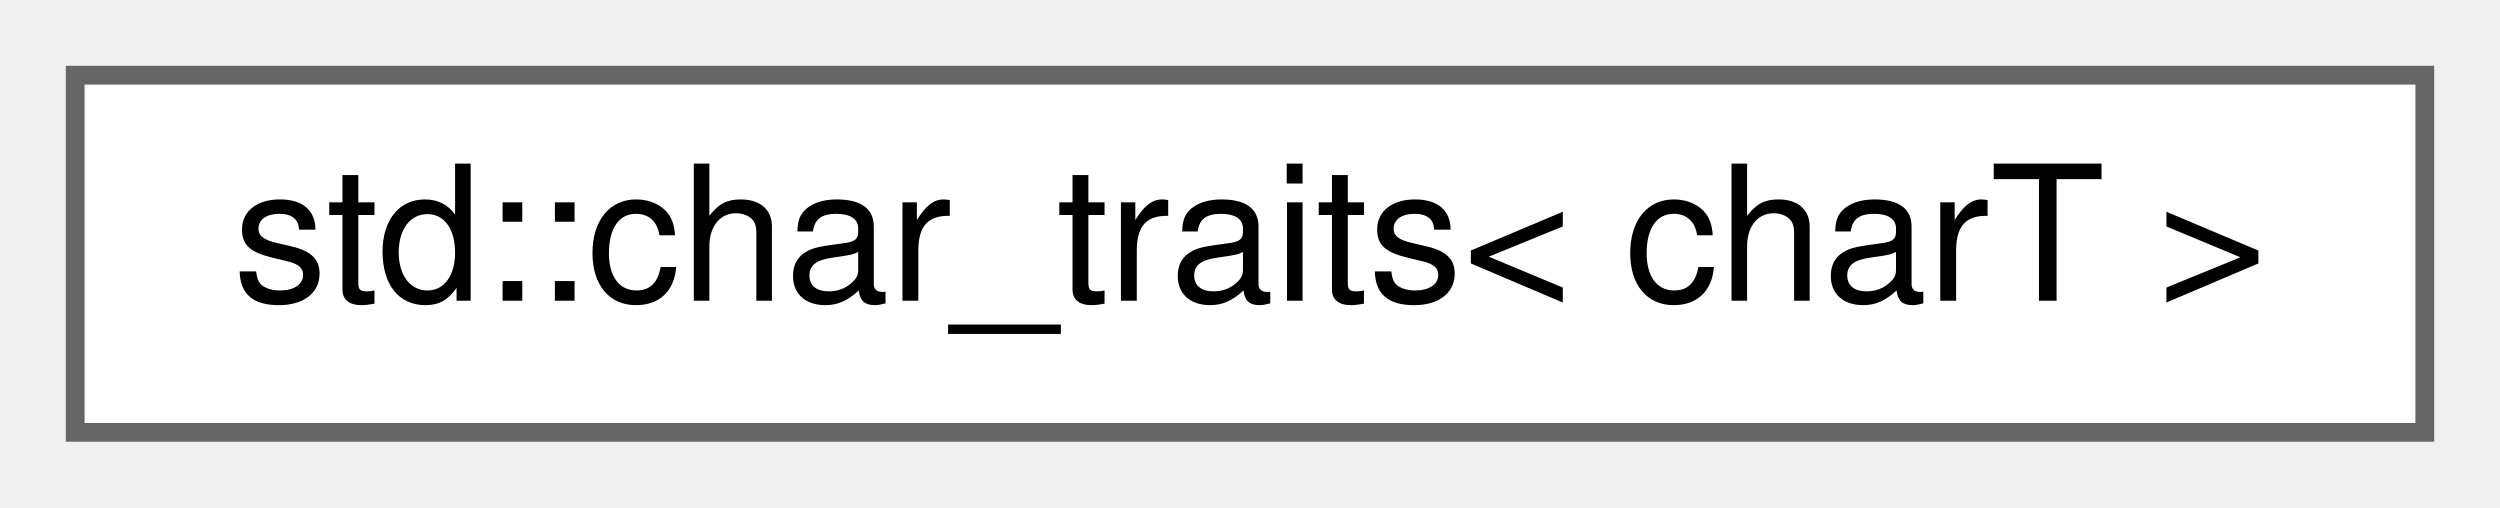
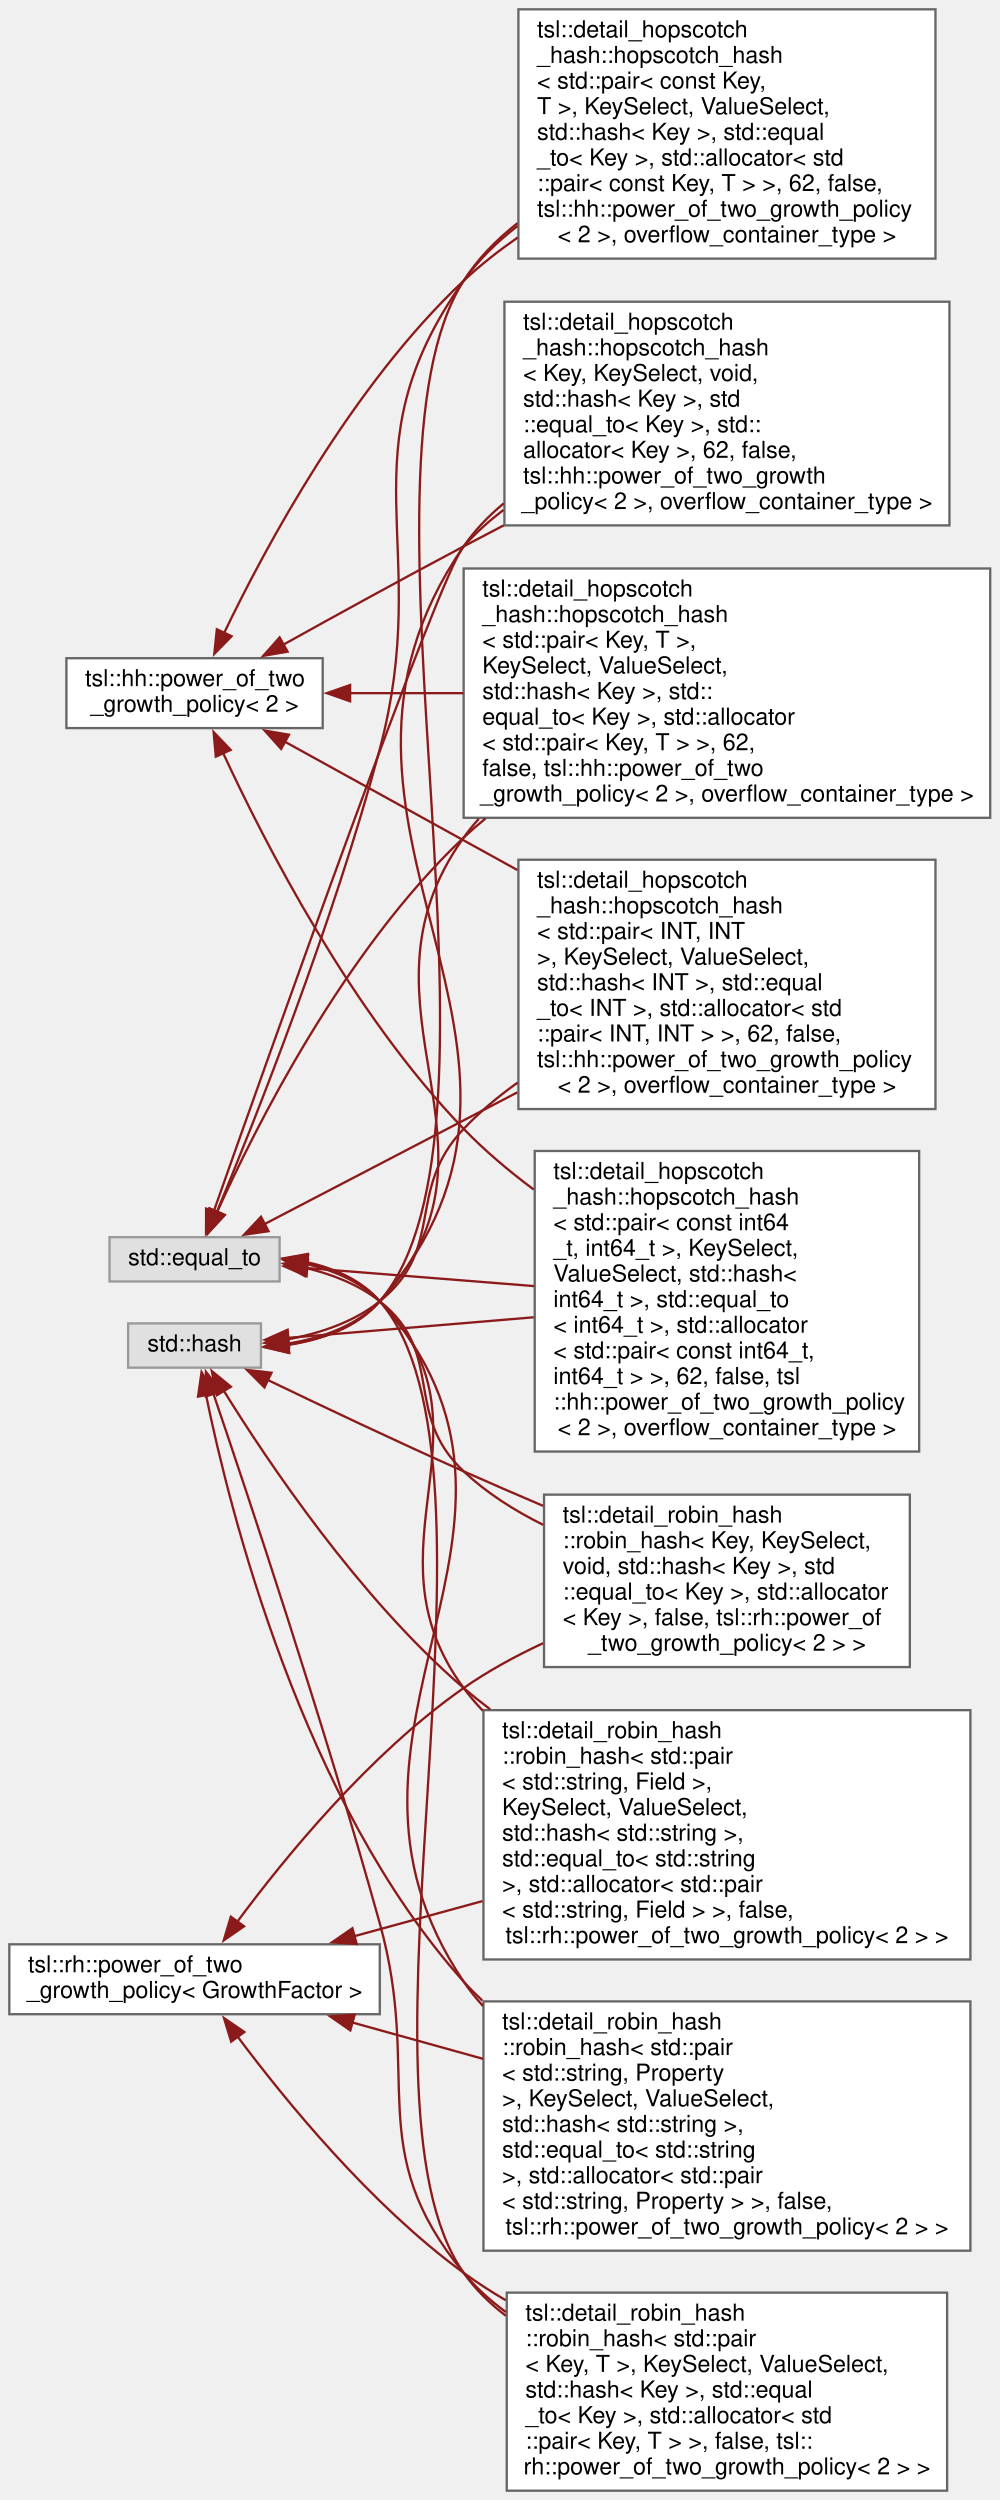
- <svg xmlns="http://www.w3.org/2000/svg" xmlns:xlink="http://www.w3.org/1999/xlink" width="133pt" height="27pt" viewBox="0.00 0.00 133.00 27.00">
-   <g id="graph0" class="graph" transform="scale(1 1) rotate(0) translate(4 23)">
+ <svg xmlns="http://www.w3.org/2000/svg" xmlns:xlink="http://www.w3.org/1999/xlink" width="429pt" height="1073pt" viewBox="0.00 0.00 429.00 1073.00">
+   <g id="graph0" class="graph" transform="scale(1 1) rotate(0) translate(4 1069)">
    <g id="node1" class="node">
      <g id="a_node1">
-         <a xlink:href="structstd_1_1char__traits.html" target="_top" xlink:title=" ">
-           <polygon fill="white" stroke="#666666" points="125,-19 0,-19 0,0 125,0 125,-19" />
-           <text text-anchor="middle" x="62.5" y="-7" font-family="Helvetica,sans-Serif" font-size="10.00">std::char_traits&lt; charT &gt;</text>
-         </a>
-       </g>
+         <a xlink:title=" ">
+           <polygon fill="#e0e0e0" stroke="#999999" points="116,-538 43,-538 43,-519 116,-519 116,-538" />
+           <text text-anchor="middle" x="79.5" y="-526" font-family="Helvetica,sans-Serif" font-size="10.00">std::equal_to</text>
+         </a>
+       </g>
+     </g>
+     <g id="node2" class="node">
+       <g id="a_node2">
+         <a xlink:href="classtsl_1_1detail__hopscotch__hash_1_1hopscotch__hash.html" target="_top" xlink:title=" ">
+           <polygon fill="white" stroke="#666666" points="397.5,-700 218.5,-700 218.5,-593 397.5,-593 397.5,-700" />
+           <text text-anchor="start" x="226.5" y="-688" font-family="Helvetica,sans-Serif" font-size="10.00">tsl::detail_hopscotch</text>
+           <text text-anchor="start" x="226.5" y="-677" font-family="Helvetica,sans-Serif" font-size="10.00">_hash::hopscotch_hash</text>
+           <text text-anchor="start" x="226.5" y="-666" font-family="Helvetica,sans-Serif" font-size="10.00">&lt; std::pair&lt; INT, INT</text>
+           <text text-anchor="start" x="226.5" y="-655" font-family="Helvetica,sans-Serif" font-size="10.00"> &gt;, KeySelect, ValueSelect,</text>
+           <text text-anchor="start" x="226.5" y="-644" font-family="Helvetica,sans-Serif" font-size="10.00"> std::hash&lt; INT &gt;, std::equal</text>
+           <text text-anchor="start" x="226.5" y="-633" font-family="Helvetica,sans-Serif" font-size="10.00">_to&lt; INT &gt;, std::allocator&lt; std</text>
+           <text text-anchor="start" x="226.5" y="-622" font-family="Helvetica,sans-Serif" font-size="10.00">::pair&lt; INT, INT &gt; &gt;, 62, false,</text>
+           <text text-anchor="start" x="226.5" y="-611" font-family="Helvetica,sans-Serif" font-size="10.00"> tsl::hh::power_of_two_growth_policy</text>
+           <text text-anchor="middle" x="308" y="-600" font-family="Helvetica,sans-Serif" font-size="10.00">&lt; 2 &gt;, overflow_container_type &gt;</text>
+         </a>
+       </g>
+     </g>
+     <g id="edge1" class="edge">
+       <path fill="none" stroke="#8b1a1a" d="M109.49,-543.6C136.89,-557.88 179.44,-580.05 218.04,-600.16" />
+       <polygon fill="#8b1a1a" stroke="#8b1a1a" points="111.25,-540.57 100.76,-539.06 108.02,-546.78 111.25,-540.57" />
+     </g>
+     <g id="node3" class="node">
+       <g id="a_node3">
+         <a xlink:href="classtsl_1_1detail__hopscotch__hash_1_1hopscotch__hash.html" target="_top" xlink:title=" ">
+           <polygon fill="white" stroke="#666666" points="390.5,-575 225.5,-575 225.5,-446 390.5,-446 390.5,-575" />
+           <text text-anchor="start" x="233.5" y="-563" font-family="Helvetica,sans-Serif" font-size="10.00">tsl::detail_hopscotch</text>
+           <text text-anchor="start" x="233.5" y="-552" font-family="Helvetica,sans-Serif" font-size="10.00">_hash::hopscotch_hash</text>
+           <text text-anchor="start" x="233.5" y="-541" font-family="Helvetica,sans-Serif" font-size="10.00">&lt; std::pair&lt; const int64</text>
+           <text text-anchor="start" x="233.5" y="-530" font-family="Helvetica,sans-Serif" font-size="10.00">_t, int64_t &gt;, KeySelect,</text>
+           <text text-anchor="start" x="233.5" y="-519" font-family="Helvetica,sans-Serif" font-size="10.00"> ValueSelect, std::hash&lt;</text>
+           <text text-anchor="start" x="233.5" y="-508" font-family="Helvetica,sans-Serif" font-size="10.00"> int64_t &gt;, std::equal_to</text>
+           <text text-anchor="start" x="233.5" y="-497" font-family="Helvetica,sans-Serif" font-size="10.00">&lt; int64_t &gt;, std::allocator</text>
+           <text text-anchor="start" x="233.5" y="-486" font-family="Helvetica,sans-Serif" font-size="10.00">&lt; std::pair&lt; const int64_t,</text>
+           <text text-anchor="start" x="233.5" y="-475" font-family="Helvetica,sans-Serif" font-size="10.00"> int64_t &gt; &gt;, 62, false, tsl</text>
+           <text text-anchor="start" x="233.5" y="-464" font-family="Helvetica,sans-Serif" font-size="10.00">::hh::power_of_two_growth_policy</text>
+           <text text-anchor="middle" x="308" y="-453" font-family="Helvetica,sans-Serif" font-size="10.00">&lt; 2 &gt;, overflow_container_type &gt;</text>
+         </a>
+       </g>
+     </g>
+     <g id="edge2" class="edge">
+       <path fill="none" stroke="#8b1a1a" d="M127.54,-524.76C155.76,-522.52 192.42,-519.61 225.26,-517" />
+       <polygon fill="#8b1a1a" stroke="#8b1a1a" points="127.59,-521.25 117.9,-525.53 128.14,-528.22 127.59,-521.25" />
+     </g>
+     <g id="node4" class="node">
+       <g id="a_node4">
+         <a xlink:href="classtsl_1_1detail__hopscotch__hash_1_1hopscotch__hash.html" target="_top" xlink:title=" ">
+           <polygon fill="white" stroke="#666666" points="397.5,-1065 218.5,-1065 218.5,-958 397.5,-958 397.5,-1065" />
+           <text text-anchor="start" x="226.5" y="-1053" font-family="Helvetica,sans-Serif" font-size="10.00">tsl::detail_hopscotch</text>
+           <text text-anchor="start" x="226.5" y="-1042" font-family="Helvetica,sans-Serif" font-size="10.00">_hash::hopscotch_hash</text>
+           <text text-anchor="start" x="226.5" y="-1031" font-family="Helvetica,sans-Serif" font-size="10.00">&lt; std::pair&lt; const Key,</text>
+           <text text-anchor="start" x="226.5" y="-1020" font-family="Helvetica,sans-Serif" font-size="10.00"> T &gt;, KeySelect, ValueSelect,</text>
+           <text text-anchor="start" x="226.5" y="-1009" font-family="Helvetica,sans-Serif" font-size="10.00"> std::hash&lt; Key &gt;, std::equal</text>
+           <text text-anchor="start" x="226.5" y="-998" font-family="Helvetica,sans-Serif" font-size="10.00">_to&lt; Key &gt;, std::allocator&lt; std</text>
+           <text text-anchor="start" x="226.5" y="-987" font-family="Helvetica,sans-Serif" font-size="10.00">::pair&lt; const Key, T &gt; &gt;, 62, false,</text>
+           <text text-anchor="start" x="226.5" y="-976" font-family="Helvetica,sans-Serif" font-size="10.00"> tsl::hh::power_of_two_growth_policy</text>
+           <text text-anchor="middle" x="308" y="-965" font-family="Helvetica,sans-Serif" font-size="10.00">&lt; 2 &gt;, overflow_container_type &gt;</text>
+         </a>
+       </g>
+     </g>
+     <g id="edge3" class="edge">
+       <path fill="none" stroke="#8b1a1a" d="M89.09,-548.84C104.95,-587.11 139.04,-672.69 159,-747.5 182.39,-835.19 142.43,-874.52 195,-948.5 201.33,-957.41 209.34,-965.22 218.16,-972.02" />
+       <polygon fill="#8b1a1a" stroke="#8b1a1a" points="92.37,-547.63 85.29,-539.75 85.92,-550.33 92.37,-547.63" />
+     </g>
+     <g id="node5" class="node">
+       <g id="a_node5">
+         <a xlink:href="classtsl_1_1detail__hopscotch__hash_1_1hopscotch__hash.html" target="_top" xlink:title=" ">
+           <polygon fill="white" stroke="#666666" points="403.5,-939.5 212.5,-939.5 212.5,-843.5 403.5,-843.5 403.5,-939.5" />
+           <text text-anchor="start" x="220.5" y="-927.5" font-family="Helvetica,sans-Serif" font-size="10.00">tsl::detail_hopscotch</text>
+           <text text-anchor="start" x="220.5" y="-916.5" font-family="Helvetica,sans-Serif" font-size="10.00">_hash::hopscotch_hash</text>
+           <text text-anchor="start" x="220.5" y="-905.5" font-family="Helvetica,sans-Serif" font-size="10.00">&lt; Key, KeySelect, void,</text>
+           <text text-anchor="start" x="220.5" y="-894.5" font-family="Helvetica,sans-Serif" font-size="10.00"> std::hash&lt; Key &gt;, std</text>
+           <text text-anchor="start" x="220.5" y="-883.5" font-family="Helvetica,sans-Serif" font-size="10.00">::equal_to&lt; Key &gt;, std::</text>
+           <text text-anchor="start" x="220.5" y="-872.5" font-family="Helvetica,sans-Serif" font-size="10.00">allocator&lt; Key &gt;, 62, false,</text>
+           <text text-anchor="start" x="220.5" y="-861.5" font-family="Helvetica,sans-Serif" font-size="10.00"> tsl::hh::power_of_two_growth</text>
+           <text text-anchor="middle" x="308" y="-850.5" font-family="Helvetica,sans-Serif" font-size="10.00">_policy&lt; 2 &gt;, overflow_container_type &gt;</text>
+         </a>
+       </g>
+     </g>
+     <g id="edge4" class="edge">
+       <path fill="none" stroke="#8b1a1a" d="M87.71,-548.99C111.23,-615.72 184.86,-823.15 195,-834.5 200.09,-840.2 205.88,-845.4 212.08,-850.14" />
+       <polygon fill="#8b1a1a" stroke="#8b1a1a" points="91.05,-547.95 84.43,-539.68 84.45,-550.27 91.05,-547.95" />
+     </g>
+     <g id="node6" class="node">
+       <g id="a_node6">
+         <a xlink:href="classtsl_1_1detail__hopscotch__hash_1_1hopscotch__hash.html" target="_top" xlink:title=" ">
+           <polygon fill="white" stroke="#666666" points="421,-825 195,-825 195,-718 421,-718 421,-825" />
+           <text text-anchor="start" x="203" y="-813" font-family="Helvetica,sans-Serif" font-size="10.00">tsl::detail_hopscotch</text>
+           <text text-anchor="start" x="203" y="-802" font-family="Helvetica,sans-Serif" font-size="10.00">_hash::hopscotch_hash</text>
+           <text text-anchor="start" x="203" y="-791" font-family="Helvetica,sans-Serif" font-size="10.00">&lt; std::pair&lt; Key, T &gt;,</text>
+           <text text-anchor="start" x="203" y="-780" font-family="Helvetica,sans-Serif" font-size="10.00"> KeySelect, ValueSelect,</text>
+           <text text-anchor="start" x="203" y="-769" font-family="Helvetica,sans-Serif" font-size="10.00"> std::hash&lt; Key &gt;, std::</text>
+           <text text-anchor="start" x="203" y="-758" font-family="Helvetica,sans-Serif" font-size="10.00">equal_to&lt; Key &gt;, std::allocator</text>
+           <text text-anchor="start" x="203" y="-747" font-family="Helvetica,sans-Serif" font-size="10.00">&lt; std::pair&lt; Key, T &gt; &gt;, 62,</text>
+           <text text-anchor="start" x="203" y="-736" font-family="Helvetica,sans-Serif" font-size="10.00"> false, tsl::hh::power_of_two</text>
+           <text text-anchor="middle" x="308" y="-725" font-family="Helvetica,sans-Serif" font-size="10.00">_growth_policy&lt; 2 &gt;, overflow_container_type &gt;</text>
+         </a>
+       </g>
+     </g>
+     <g id="edge5" class="edge">
+       <path fill="none" stroke="#8b1a1a" d="M89.06,-548.5C105.27,-584.49 143.5,-660.92 195,-709.5 197.99,-712.32 201.13,-715.06 204.39,-717.71" />
+       <polygon fill="#8b1a1a" stroke="#8b1a1a" points="92.42,-547.45 85.19,-539.71 86.01,-550.27 92.42,-547.45" />
+     </g>
+     <g id="node7" class="node">
+       <g id="a_node7">
+         <a xlink:href="classtsl_1_1detail__robin__hash_1_1robin__hash.html" target="_top" xlink:title=" ">
+           <polygon fill="white" stroke="#666666" points="412.5,-335 203.5,-335 203.5,-228 412.5,-228 412.5,-335" />
+           <text text-anchor="start" x="211.5" y="-323" font-family="Helvetica,sans-Serif" font-size="10.00">tsl::detail_robin_hash</text>
+           <text text-anchor="start" x="211.5" y="-312" font-family="Helvetica,sans-Serif" font-size="10.00">::robin_hash&lt; std::pair</text>
+           <text text-anchor="start" x="211.5" y="-301" font-family="Helvetica,sans-Serif" font-size="10.00">&lt; std::string, Field &gt;,</text>
+           <text text-anchor="start" x="211.5" y="-290" font-family="Helvetica,sans-Serif" font-size="10.00"> KeySelect, ValueSelect,</text>
+           <text text-anchor="start" x="211.5" y="-279" font-family="Helvetica,sans-Serif" font-size="10.00"> std::hash&lt; std::string &gt;,</text>
+           <text text-anchor="start" x="211.5" y="-268" font-family="Helvetica,sans-Serif" font-size="10.00"> std::equal_to&lt; std::string</text>
+           <text text-anchor="start" x="211.5" y="-257" font-family="Helvetica,sans-Serif" font-size="10.00"> &gt;, std::allocator&lt; std::pair</text>
+           <text text-anchor="start" x="211.5" y="-246" font-family="Helvetica,sans-Serif" font-size="10.00">&lt; std::string, Field &gt; &gt;, false,</text>
+           <text text-anchor="middle" x="308" y="-235" font-family="Helvetica,sans-Serif" font-size="10.00"> tsl::rh::power_of_two_growth_policy&lt; 2 &gt; &gt;</text>
+         </a>
+       </g>
+     </g>
+     <g id="edge6" class="edge">
+       <path fill="none" stroke="#8b1a1a" d="M127.34,-526.51C139.01,-523.85 150.58,-519.02 159,-510.5 212.06,-456.8 150.16,-405.23 195,-344.5 197.52,-341.09 200.28,-337.84 203.23,-334.74" />
+       <polygon fill="#8b1a1a" stroke="#8b1a1a" points="126.97,-523.02 117.71,-528.19 128.16,-529.92 126.97,-523.02" />
+     </g>
+     <g id="node8" class="node">
+       <g id="a_node8">
+         <a xlink:href="classtsl_1_1detail__robin__hash_1_1robin__hash.html" target="_top" xlink:title=" ">
+           <polygon fill="white" stroke="#666666" points="412.5,-210 203.5,-210 203.5,-103 412.5,-103 412.5,-210" />
+           <text text-anchor="start" x="211.5" y="-198" font-family="Helvetica,sans-Serif" font-size="10.00">tsl::detail_robin_hash</text>
+           <text text-anchor="start" x="211.5" y="-187" font-family="Helvetica,sans-Serif" font-size="10.00">::robin_hash&lt; std::pair</text>
+           <text text-anchor="start" x="211.5" y="-176" font-family="Helvetica,sans-Serif" font-size="10.00">&lt; std::string, Property</text>
+           <text text-anchor="start" x="211.5" y="-165" font-family="Helvetica,sans-Serif" font-size="10.00"> &gt;, KeySelect, ValueSelect,</text>
+           <text text-anchor="start" x="211.5" y="-154" font-family="Helvetica,sans-Serif" font-size="10.00"> std::hash&lt; std::string &gt;,</text>
+           <text text-anchor="start" x="211.5" y="-143" font-family="Helvetica,sans-Serif" font-size="10.00"> std::equal_to&lt; std::string</text>
+           <text text-anchor="start" x="211.5" y="-132" font-family="Helvetica,sans-Serif" font-size="10.00"> &gt;, std::allocator&lt; std::pair</text>
+           <text text-anchor="start" x="211.5" y="-121" font-family="Helvetica,sans-Serif" font-size="10.00">&lt; std::string, Property &gt; &gt;, false,</text>
+           <text text-anchor="middle" x="308" y="-110" font-family="Helvetica,sans-Serif" font-size="10.00"> tsl::rh::power_of_two_growth_policy&lt; 2 &gt; &gt;</text>
+         </a>
+       </g>
+     </g>
+     <g id="edge7" class="edge">
+       <path fill="none" stroke="#8b1a1a" d="M127.56,-527.08C139.34,-524.43 150.91,-519.47 159,-510.5 246.59,-413.41 121.82,-326.87 195,-218.5 197.49,-214.82 200.27,-211.33 203.29,-208.03" />
+       <polygon fill="#8b1a1a" stroke="#8b1a1a" points="127.09,-523.61 117.8,-528.7 128.24,-530.51 127.09,-523.61" />
+     </g>
+     <g id="node9" class="node">
+       <g id="a_node9">
+         <a xlink:href="classtsl_1_1detail__robin__hash_1_1robin__hash.html" target="_top" xlink:title=" ">
+           <polygon fill="white" stroke="#666666" points="402.5,-85 213.5,-85 213.5,0 402.5,0 402.5,-85" />
+           <text text-anchor="start" x="221.5" y="-73" font-family="Helvetica,sans-Serif" font-size="10.00">tsl::detail_robin_hash</text>
+           <text text-anchor="start" x="221.5" y="-62" font-family="Helvetica,sans-Serif" font-size="10.00">::robin_hash&lt; std::pair</text>
+           <text text-anchor="start" x="221.5" y="-51" font-family="Helvetica,sans-Serif" font-size="10.00">&lt; Key, T &gt;, KeySelect, ValueSelect,</text>
+           <text text-anchor="start" x="221.5" y="-40" font-family="Helvetica,sans-Serif" font-size="10.00"> std::hash&lt; Key &gt;, std::equal</text>
+           <text text-anchor="start" x="221.5" y="-29" font-family="Helvetica,sans-Serif" font-size="10.00">_to&lt; Key &gt;, std::allocator&lt; std</text>
+           <text text-anchor="start" x="221.5" y="-18" font-family="Helvetica,sans-Serif" font-size="10.00">::pair&lt; Key, T &gt; &gt;, false, tsl::</text>
+           <text text-anchor="middle" x="308" y="-7" font-family="Helvetica,sans-Serif" font-size="10.00">rh::power_of_two_growth_policy&lt; 2 &gt; &gt;</text>
+         </a>
+       </g>
+     </g>
+     <g id="edge8" class="edge">
+       <path fill="none" stroke="#8b1a1a" d="M127.47,-527.34C139.36,-524.72 151,-519.69 159,-510.5 220.03,-440.31 141.35,-169.48 195,-93.5 199.99,-86.43 206.21,-80.32 213.13,-75.05" />
+       <polygon fill="#8b1a1a" stroke="#8b1a1a" points="126.91,-523.88 117.6,-528.93 128.03,-530.79 126.91,-523.88" />
+     </g>
+     <g id="node10" class="node">
+       <g id="a_node10">
+         <a xlink:href="classtsl_1_1detail__robin__hash_1_1robin__hash.html" target="_top" xlink:title=" ">
+           <polygon fill="white" stroke="#666666" points="386.5,-427.5 229.5,-427.5 229.5,-353.5 386.5,-353.5 386.5,-427.5" />
+           <text text-anchor="start" x="237.5" y="-415.5" font-family="Helvetica,sans-Serif" font-size="10.00">tsl::detail_robin_hash</text>
+           <text text-anchor="start" x="237.5" y="-404.5" font-family="Helvetica,sans-Serif" font-size="10.00">::robin_hash&lt; Key, KeySelect,</text>
+           <text text-anchor="start" x="237.5" y="-393.5" font-family="Helvetica,sans-Serif" font-size="10.00"> void, std::hash&lt; Key &gt;, std</text>
+           <text text-anchor="start" x="237.5" y="-382.5" font-family="Helvetica,sans-Serif" font-size="10.00">::equal_to&lt; Key &gt;, std::allocator</text>
+           <text text-anchor="start" x="237.5" y="-371.5" font-family="Helvetica,sans-Serif" font-size="10.00">&lt; Key &gt;, false, tsl::rh::power_of</text>
+           <text text-anchor="middle" x="308" y="-360.5" font-family="Helvetica,sans-Serif" font-size="10.00">_two_growth_policy&lt; 2 &gt; &gt;</text>
+         </a>
+       </g>
+     </g>
+     <g id="edge9" class="edge">
+       <path fill="none" stroke="#8b1a1a" d="M127.33,-524.76C138.58,-522.07 149.95,-517.65 159,-510.5 187.38,-488.06 168.65,-462.29 195,-437.5 204.83,-428.25 216.74,-420.69 229.09,-414.55" />
+       <polygon fill="#8b1a1a" stroke="#8b1a1a" points="126.84,-521.29 117.69,-526.63 128.17,-528.16 126.84,-521.29" />
+     </g>
+     <g id="node11" class="node">
+       <g id="a_node11">
+         <a xlink:title=" ">
+           <polygon fill="#e0e0e0" stroke="#999999" points="108,-501 51,-501 51,-482 108,-482 108,-501" />
+           <text text-anchor="middle" x="79.5" y="-489" font-family="Helvetica,sans-Serif" font-size="10.00">std::hash</text>
+         </a>
+       </g>
+     </g>
+     <g id="edge10" class="edge">
+       <path fill="none" stroke="#8b1a1a" d="M119.31,-494.09C133.03,-496.66 147.82,-501.5 159,-510.5 187.49,-533.43 169.83,-557.96 195,-584.5 201.88,-591.76 209.81,-598.38 218.19,-604.36" />
+       <polygon fill="#8b1a1a" stroke="#8b1a1a" points="120.04,-490.66 109.63,-492.65 119.01,-497.59 120.04,-490.66" />
+     </g>
+     <g id="edge11" class="edge">
+       <path fill="none" stroke="#8b1a1a" d="M119.55,-494.78C148.54,-497.21 189.11,-500.61 225.1,-503.63" />
+       <polygon fill="#8b1a1a" stroke="#8b1a1a" points="120.04,-491.3 109.78,-493.96 119.45,-498.28 120.04,-491.3" />
+     </g>
+     <g id="edge12" class="edge">
+       <path fill="none" stroke="#8b1a1a" d="M119.6,-491.76C134.07,-493.96 149.29,-499.15 159,-510.5 222.49,-584.71 142.28,-866.29 195,-948.5 201.08,-957.98 209.12,-966.18 218.11,-973.22" />
+       <polygon fill="#8b1a1a" stroke="#8b1a1a" points="120.1,-488.29 109.79,-490.74 119.38,-495.25 120.1,-488.29" />
+     </g>
+     <g id="edge13" class="edge">
+       <path fill="none" stroke="#8b1a1a" d="M119.44,-491.9C133.88,-494.12 149.13,-499.29 159,-510.5 254.75,-619.24 112.55,-715.36 195,-834.5 199.78,-841.41 205.66,-847.53 212.19,-852.94" />
+       <polygon fill="#8b1a1a" stroke="#8b1a1a" points="119.97,-488.44 109.65,-490.86 119.23,-495.4 119.97,-488.44" />
+     </g>
+     <g id="edge14" class="edge">
+       <path fill="none" stroke="#8b1a1a" d="M119.37,-492.31C133.67,-494.6 148.83,-499.71 159,-510.5 220.67,-575.89 142.62,-636.46 195,-709.5 197.01,-712.3 199.18,-714.99 201.5,-717.57" />
+       <polygon fill="#8b1a1a" stroke="#8b1a1a" points="120.05,-488.86 109.71,-491.19 119.25,-495.81 120.05,-488.86" />
+     </g>
+     <g id="edge15" class="edge">
+       <path fill="none" stroke="#8b1a1a" d="M92.03,-472.11C110.7,-441.94 150.02,-383.22 195,-344.5 198.64,-341.37 202.45,-338.32 206.39,-335.36" />
+       <polygon fill="#8b1a1a" stroke="#8b1a1a" points="89.11,-470.19 86.9,-480.55 95.09,-473.82 89.11,-470.19" />
+     </g>
+     <g id="edge16" class="edge">
+       <path fill="none" stroke="#8b1a1a" d="M84.39,-470.44C94.49,-420.98 125.7,-295.75 195,-218.5 197.52,-215.69 200.2,-212.98 203.01,-210.36" />
+       <polygon fill="#8b1a1a" stroke="#8b1a1a" points="80.99,-469.58 82.51,-480.07 87.86,-470.92 80.99,-469.58" />
+     </g>
+     <g id="edge17" class="edge">
+       <path fill="none" stroke="#8b1a1a" d="M87.58,-470.87C101.98,-428.53 135.34,-328.65 159,-243.5 177.36,-177.44 151.38,-146.4 195,-93.5 200.23,-87.15 206.43,-81.56 213.17,-76.64" />
+       <polygon fill="#8b1a1a" stroke="#8b1a1a" points="84.3,-469.63 84.38,-480.22 90.93,-471.89 84.3,-469.63" />
+     </g>
+     <g id="edge18" class="edge">
+       <path fill="none" stroke="#8b1a1a" d="M110.8,-476.77C133.79,-465.7 166.23,-450.31 195,-437.5 205.98,-432.61 217.62,-427.57 229.09,-422.68" />
+       <polygon fill="#8b1a1a" stroke="#8b1a1a" points="109.49,-473.52 102.01,-481.02 112.54,-479.82 109.49,-473.52" />
+     </g>
+     <g id="node12" class="node">
+       <g id="a_node12">
+         <a xlink:href="classtsl_1_1rh_1_1power__of__two__growth__policy.html" target="_top" xlink:title=" ">
+           <polygon fill="white" stroke="#666666" points="159,-234.5 0,-234.5 0,-204.5 159,-204.5 159,-234.5" />
+           <text text-anchor="start" x="8" y="-222.5" font-family="Helvetica,sans-Serif" font-size="10.00">tsl::rh::power_of_two</text>
+           <text text-anchor="middle" x="79.5" y="-211.5" font-family="Helvetica,sans-Serif" font-size="10.00">_growth_policy&lt; GrowthFactor &gt;</text>
+         </a>
+       </g>
+     </g>
+     <g id="edge19" class="edge">
+       <path fill="none" stroke="#8b1a1a" d="M148.17,-238.02C165.45,-242.75 184.44,-247.95 203.09,-253.06" />
+       <polygon fill="#8b1a1a" stroke="#8b1a1a" points="149.1,-234.65 138.53,-235.38 147.25,-241.4 149.1,-234.65" />
+     </g>
+     <g id="edge20" class="edge">
+       <path fill="none" stroke="#8b1a1a" d="M147.2,-200.95C164.8,-196.05 184.23,-190.65 203.29,-185.35" />
+       <polygon fill="#8b1a1a" stroke="#8b1a1a" points="146.35,-197.55 137.66,-203.6 148.23,-204.29 146.35,-197.55" />
+     </g>
+     <g id="edge21" class="edge">
+       <path fill="none" stroke="#8b1a1a" d="M97.83,-195.09C118.42,-167.5 155.06,-122.64 195,-93.5 200.7,-89.34 206.78,-85.41 213.07,-81.72" />
+       <polygon fill="#8b1a1a" stroke="#8b1a1a" points="95.23,-192.72 92.13,-202.85 100.87,-196.86 95.23,-192.72" />
+     </g>
+     <g id="edge22" class="edge">
+       <path fill="none" stroke="#8b1a1a" d="M97.68,-243.98C118.13,-271.6 154.63,-316.32 195,-344.5 205.43,-351.78 217.18,-358.19 229.05,-363.73" />
+       <polygon fill="#8b1a1a" stroke="#8b1a1a" points="100.74,-242.23 92.03,-236.21 95.08,-246.35 100.74,-242.23" />
+     </g>
+     <g id="node13" class="node">
+       <g id="a_node13">
+         <a xlink:href="classtsl_1_1hh_1_1power__of__two__growth__policy.html" target="_top" xlink:title=" ">
+           <polygon fill="white" stroke="#666666" points="134.5,-786.5 24.5,-786.5 24.5,-756.5 134.5,-756.5 134.5,-786.5" />
+           <text text-anchor="start" x="32.5" y="-774.5" font-family="Helvetica,sans-Serif" font-size="10.00">tsl::hh::power_of_two</text>
+           <text text-anchor="middle" x="79.5" y="-763.5" font-family="Helvetica,sans-Serif" font-size="10.00">_growth_policy&lt; 2 &gt;</text>
+         </a>
+       </g>
+     </g>
+     <g id="edge23" class="edge">
+       <path fill="none" stroke="#8b1a1a" d="M118.15,-750.72C145.37,-735.7 183.3,-714.77 218.04,-695.59" />
+       <polygon fill="#8b1a1a" stroke="#8b1a1a" points="116.66,-747.55 109.6,-755.44 120.04,-753.67 116.66,-747.55" />
+     </g>
+     <g id="edge24" class="edge">
+       <path fill="none" stroke="#8b1a1a" d="M91.73,-745.88C109.47,-707.48 146.97,-634.21 195,-584.5 203.99,-575.2 214.34,-566.45 225.05,-558.46" />
+       <polygon fill="#8b1a1a" stroke="#8b1a1a" points="88.63,-744.24 87.68,-754.8 95,-747.14 88.63,-744.24" />
+     </g>
+     <g id="edge25" class="edge">
+       <path fill="none" stroke="#8b1a1a" d="M92.03,-796.98C109.81,-834.04 146.94,-903.33 195,-948.5 202.07,-955.15 209.97,-961.35 218.22,-967.08" />
+       <polygon fill="#8b1a1a" stroke="#8b1a1a" points="95.4,-795.93 87.98,-788.37 89.07,-798.91 95.4,-795.93" />
+     </g>
+     <g id="edge26" class="edge">
+       <path fill="none" stroke="#8b1a1a" d="M117.42,-792.21C139.78,-804.65 168.92,-820.69 195,-834.5 200.59,-837.46 206.35,-840.48 212.18,-843.51" />
+       <polygon fill="#8b1a1a" stroke="#8b1a1a" points="119.43,-789.32 108.99,-787.51 116.02,-795.43 119.43,-789.32" />
+     </g>
+     <g id="edge27" class="edge">
+       <path fill="none" stroke="#8b1a1a" d="M146.16,-771.5C161.48,-771.5 178.21,-771.5 194.91,-771.5" />
+       <polygon fill="#8b1a1a" stroke="#8b1a1a" points="146.27,-768 136.27,-771.5 146.27,-775 146.27,-768" />
    </g>
  </g>
</svg>
